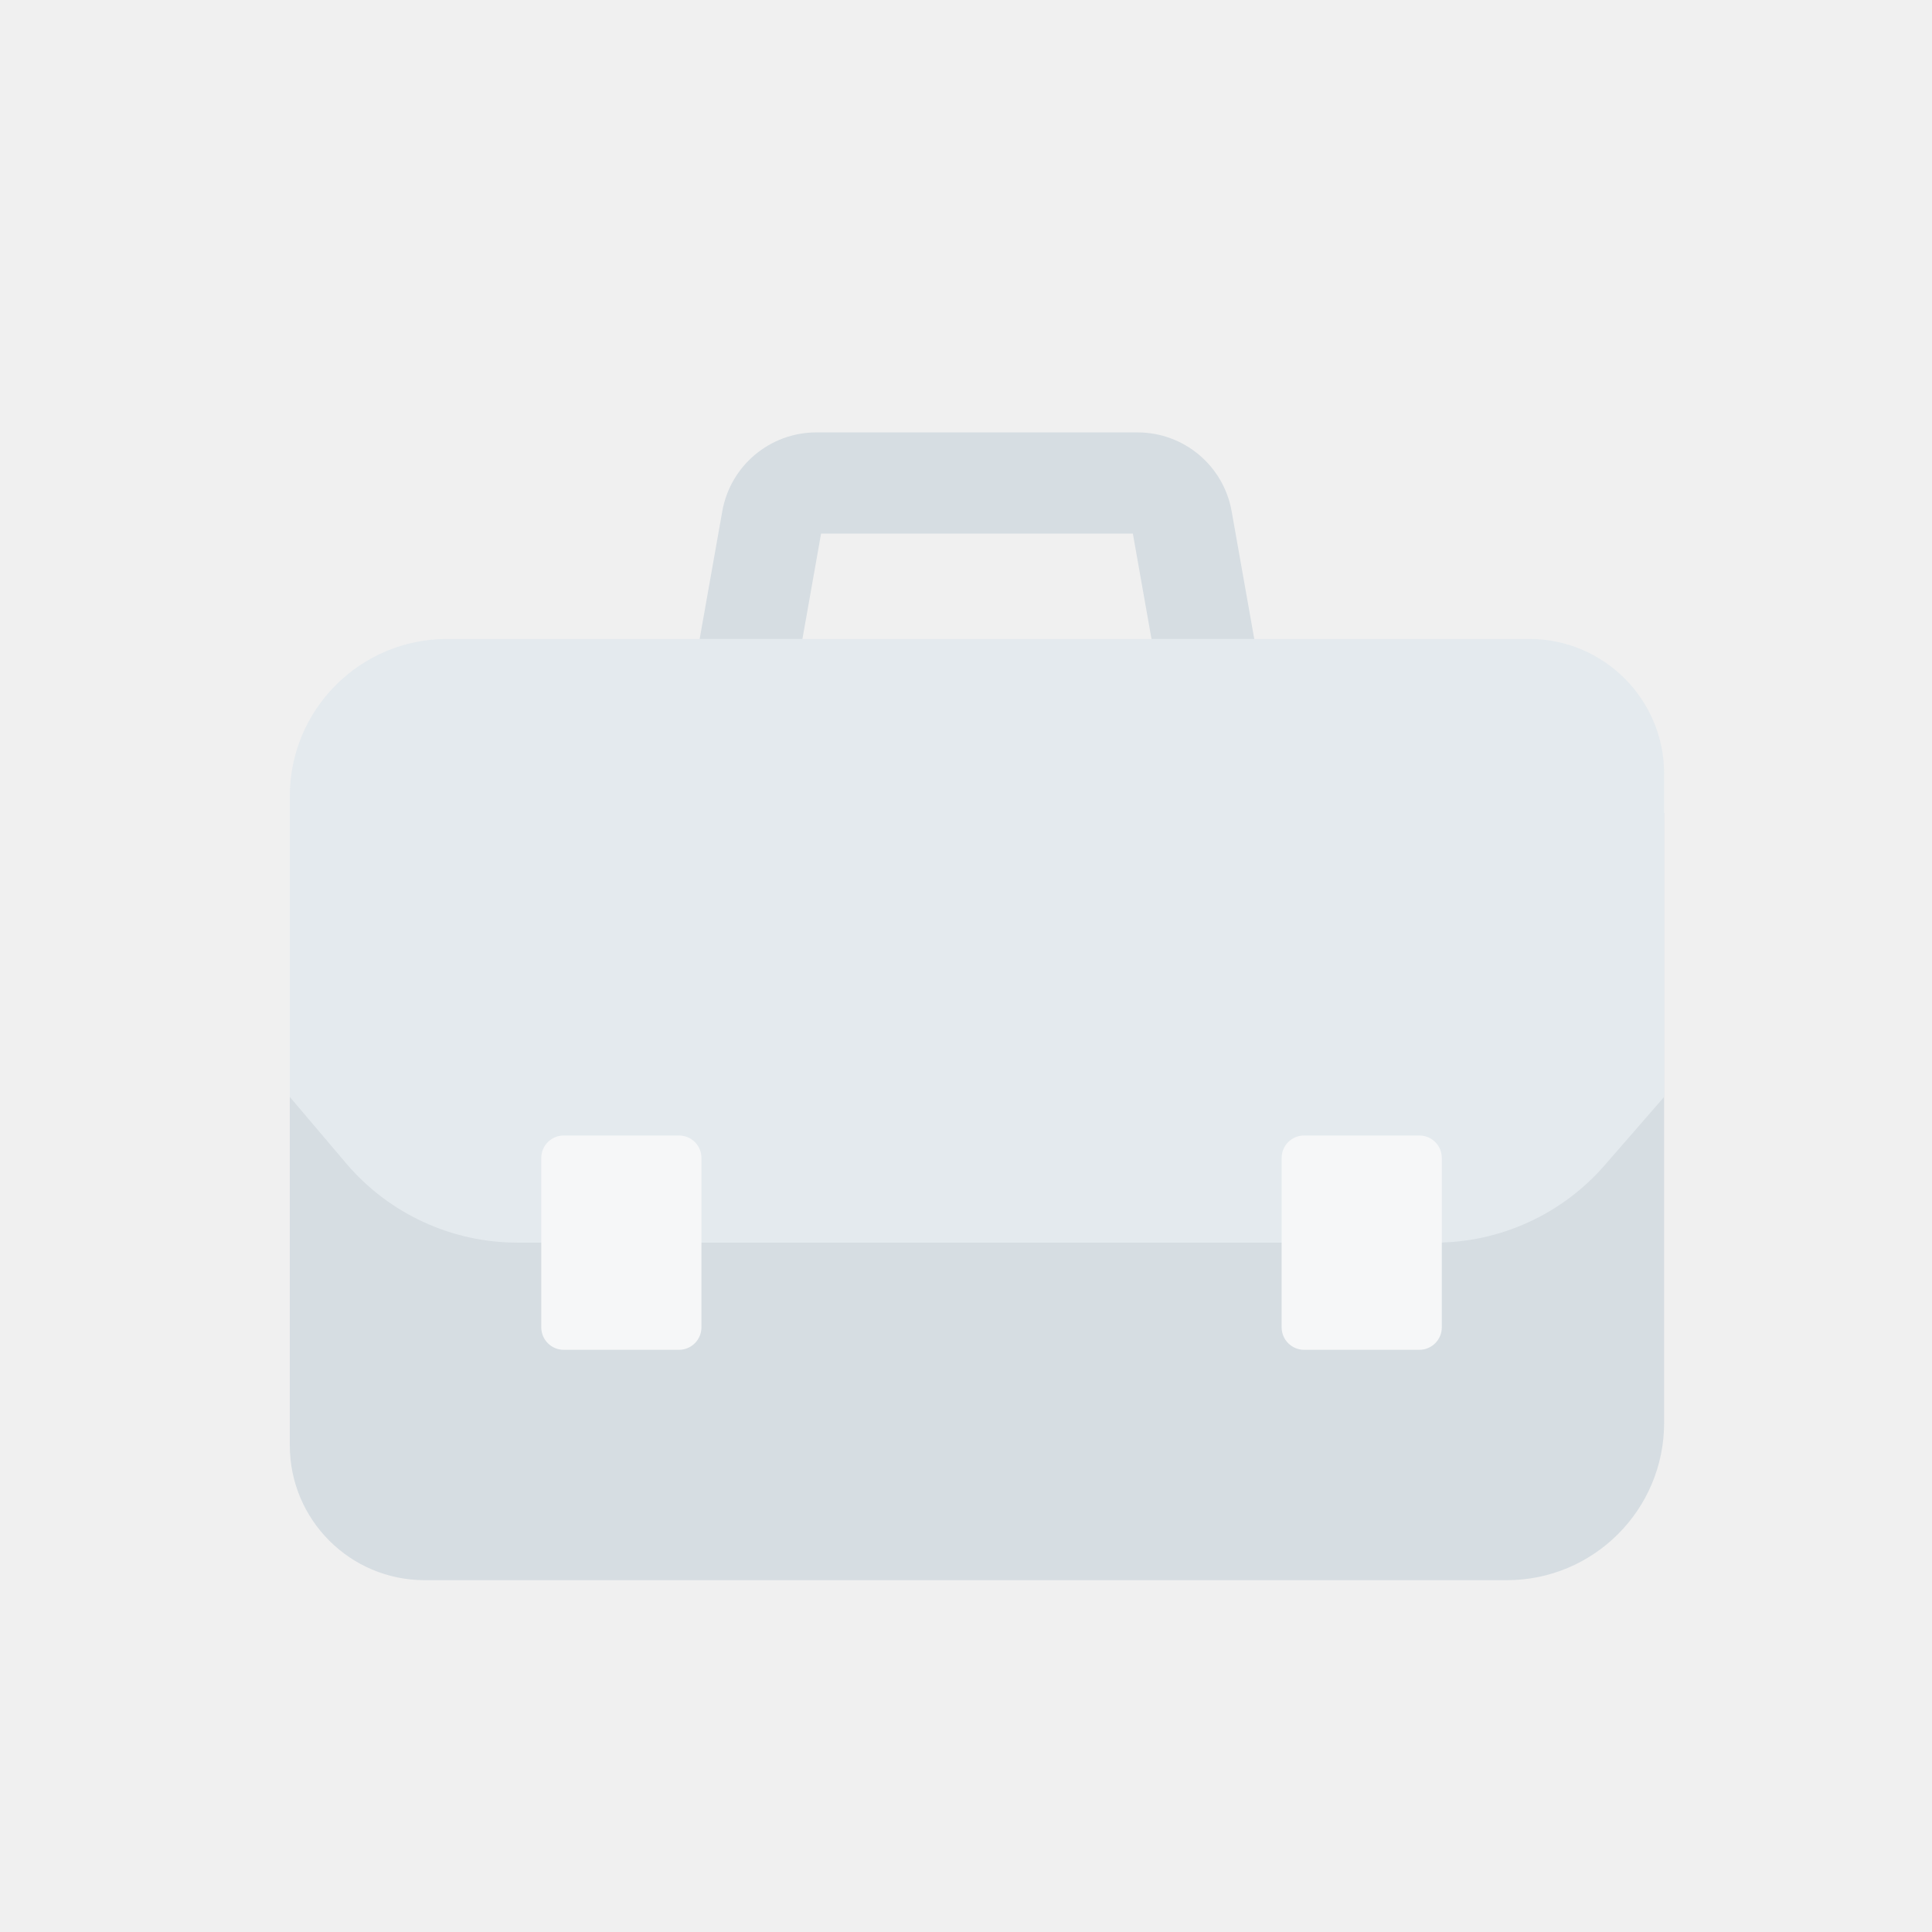
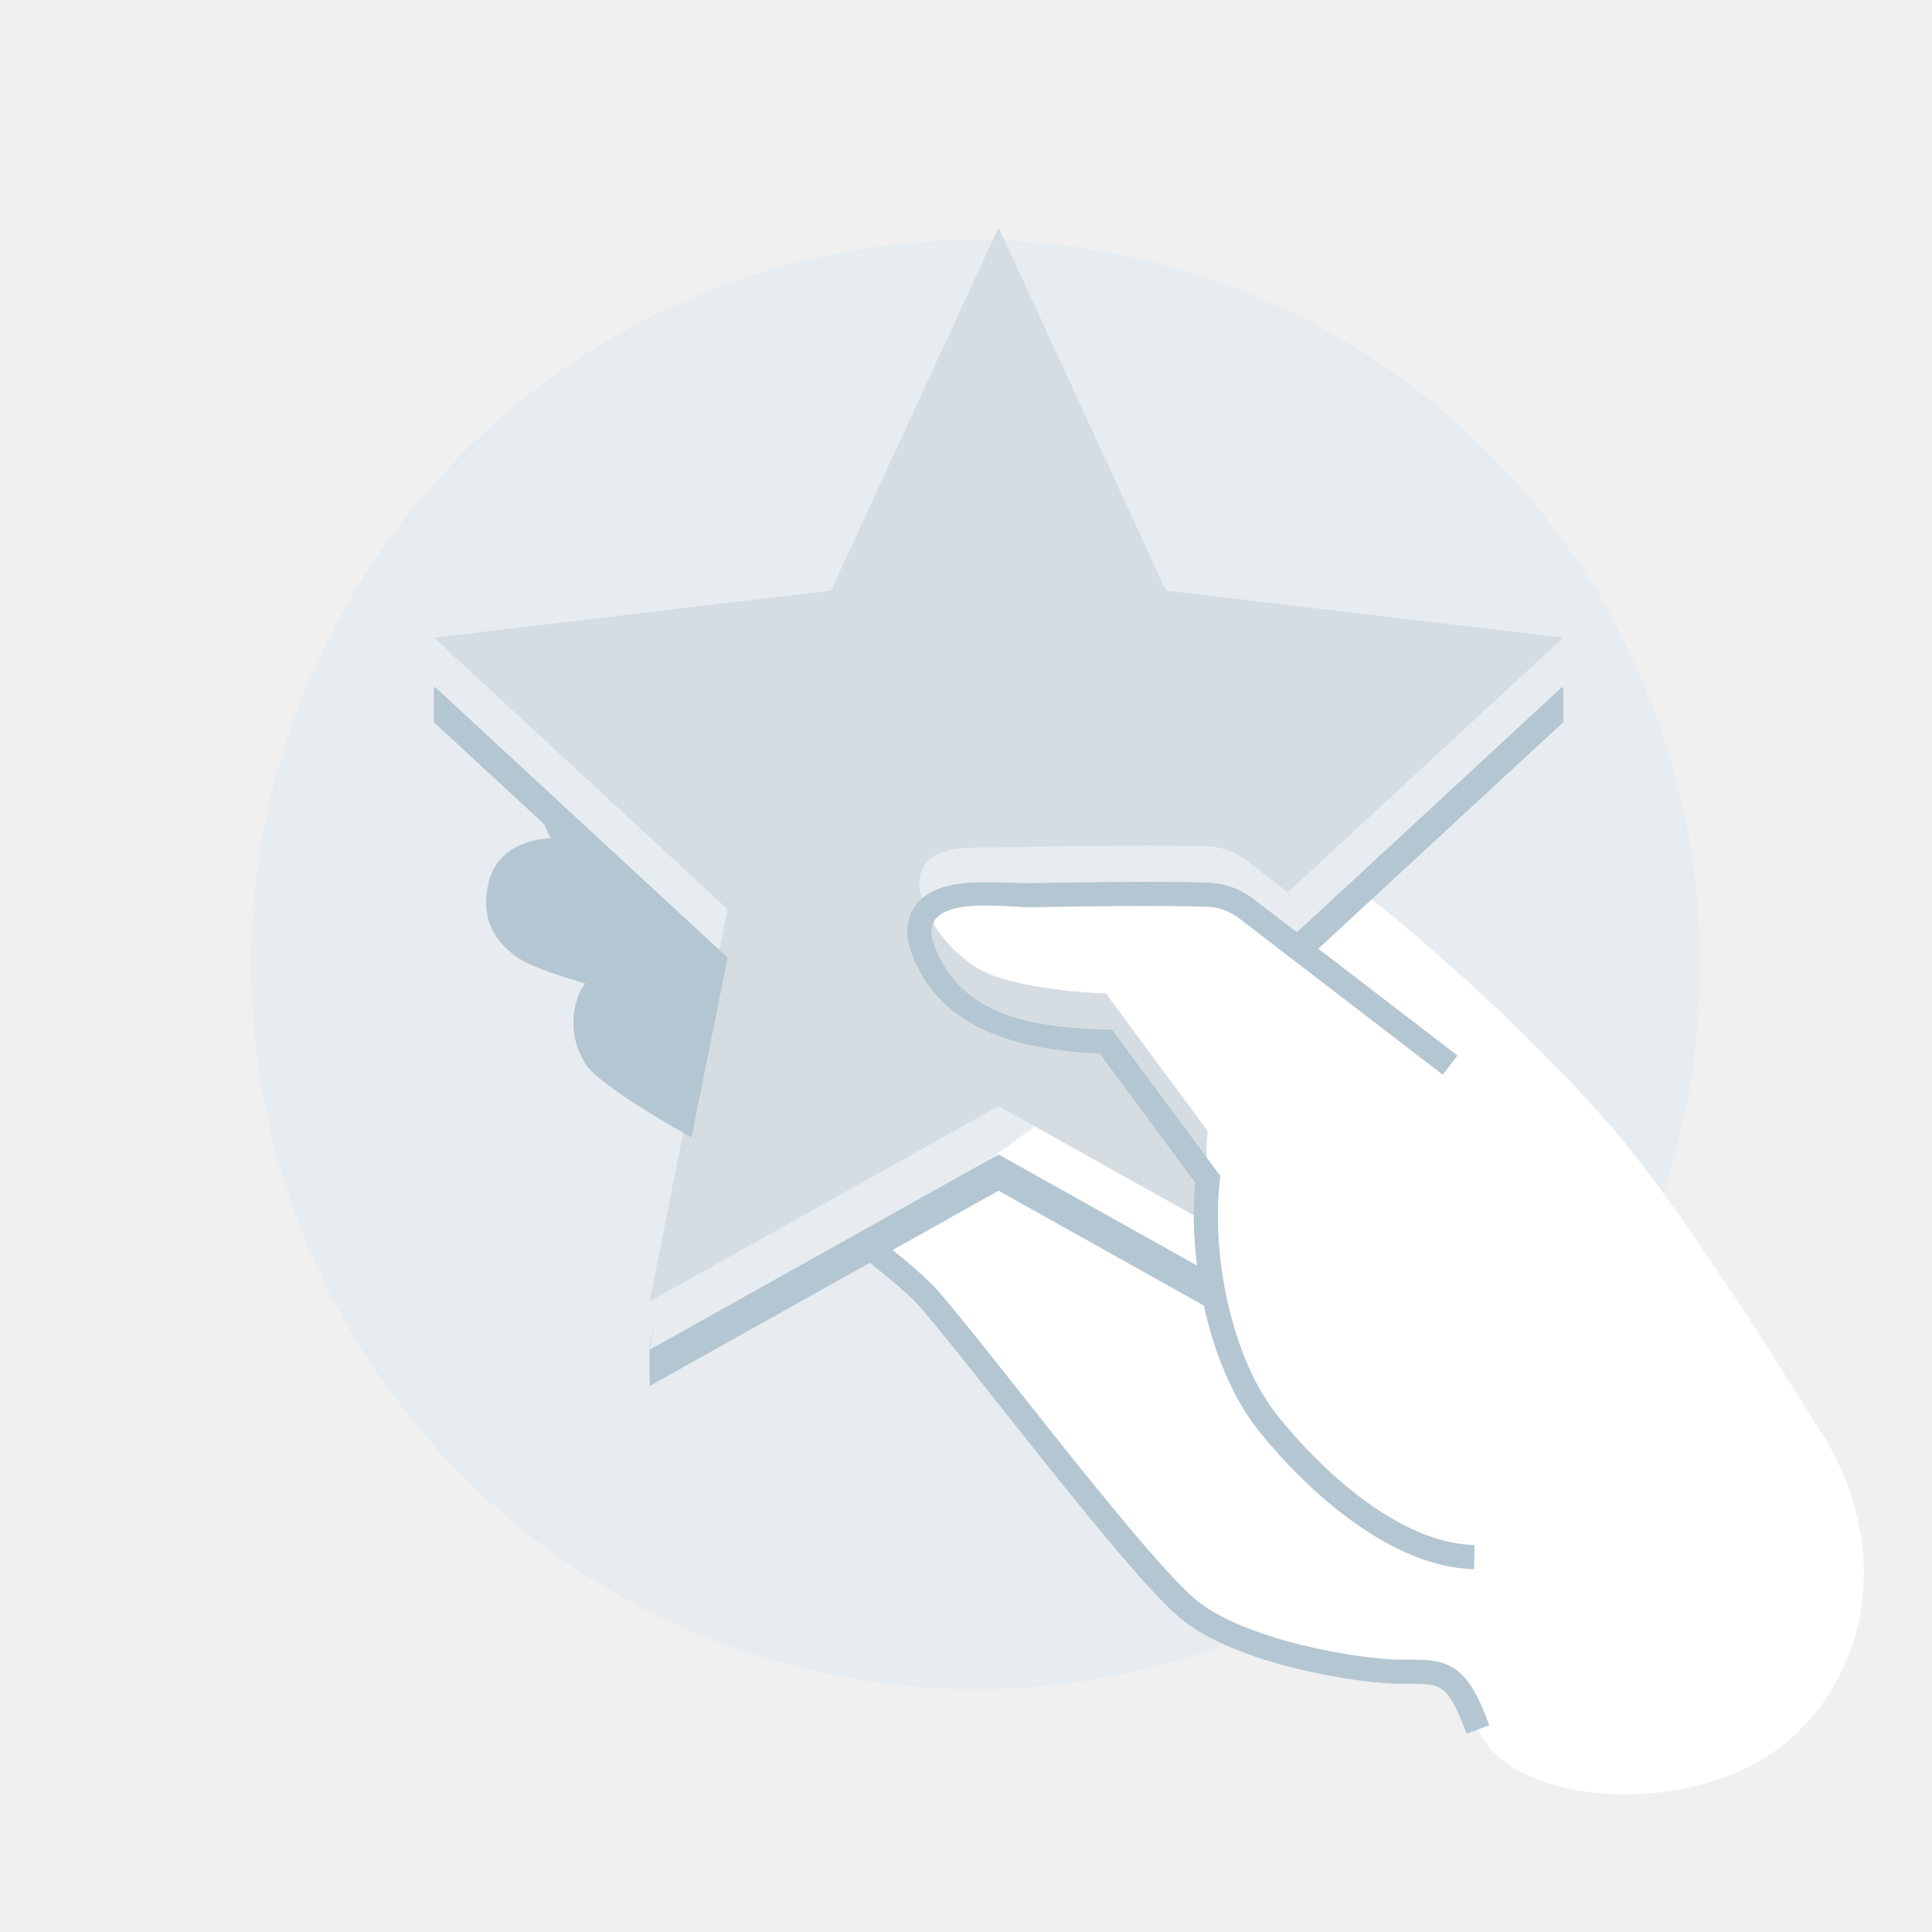
<svg xmlns="http://www.w3.org/2000/svg" width="80" height="80" viewBox="0 0 80 80" fill="none">
  <rect width="80" height="80" fill="none" />
-   <path fill-rule="evenodd" clip-rule="evenodd" d="M29.908 21.172C30.242 19.282 31.885 17.905 33.803 17.905H47.104C49.023 17.905 50.666 19.282 51 21.172C51 21.172 51 21.172 51 21.172L52.016 26.906L47.89 27.637L46.909 22.095H33.999L33.018 27.637L28.892 26.906L29.908 21.172C29.908 21.172 29.908 21.172 29.908 21.172ZM46.874 21.902L46.874 21.903Z" fill="#D6DDE2" />
-   <path d="M68.908 58.916C68.908 62.515 65.991 65.432 62.393 65.432H17.585C14.5 65.432 12 62.931 12 59.847V33.669H68.908V58.916Z" fill="#D6DDE2" />
-   <path d="M12 32.972C12 29.374 14.917 26.457 18.515 26.457H63.323C66.408 26.457 68.908 28.957 68.908 32.041V45.421L66.44 48.257C64.672 50.288 62.111 51.455 59.419 51.455H21.428C18.695 51.455 16.1 50.253 14.331 48.169L12 45.421V32.972Z" fill="#E4EAEE" />
-   <path d="M23.344 55.893H28.114C28.628 55.893 29.045 55.476 29.045 54.962V47.948C29.045 47.434 28.628 47.018 28.114 47.018H23.344C22.83 47.018 22.413 47.434 22.413 47.948V54.962C22.413 55.476 22.83 55.893 23.344 55.893Z" fill="#F6F7F8" />
-   <path d="M54.001 55.893H58.771C59.285 55.893 59.702 55.476 59.702 54.962V47.948C59.702 47.434 59.285 47.018 58.771 47.018H54.001C53.487 47.018 53.07 47.434 53.07 47.948V54.962C53.07 55.476 53.487 55.893 54.001 55.893Z" fill="#F6F7F8" />
+   <circle cx="40.4" cy="39.944" r="30" fill="#E7ECF0" />
+   <path fill-rule="evenodd" clip-rule="evenodd" d="M41.808 57.916C44.483 61.291 47.727 65.386 49.172 66.603C51.336 68.425 56.299 69.223 58.008 69.223L58.075 69.223C59.726 69.223 60.101 69.223 61.197 71.615C62.598 74.671 69.15 75.193 73.025 72.818C76.9 70.443 78.666 64.918 75.65 59.693C72.544 54.717 69.002 49.2 66.437 46.328C62.997 42.474 59.224 39.161 56.349 36.866L53.401 39.002L51.627 37.641C51.167 37.287 50.615 37.072 50.035 37.05C48.074 36.978 44.963 37.03 42.678 37.068C41.684 37.085 40.846 37.099 40.327 37.099C37.935 37.099 37.935 38.465 38.163 39.149C38.391 39.832 38.846 40.971 40.327 41.996C41.511 42.817 44.465 43.098 45.794 43.136L46.458 44.032L35.99 51.617C36.912 52.263 37.79 52.992 38.53 53.853C39.287 54.734 40.477 56.236 41.808 57.916Z" fill="white" />
+   <path fill-rule="evenodd" clip-rule="evenodd" d="M48.284 24.454L41.348 9.416L34.412 24.454L17.966 26.404L30.125 37.648L26.897 53.891L41.348 45.802L50.326 50.828C50.008 49.262 49.885 47.791 50.009 46.831L45.794 41.136C44.465 41.098 41.511 40.817 40.327 39.996C38.846 38.971 38.39 37.832 38.163 37.149C37.935 36.465 37.935 35.099 40.327 35.099C40.846 35.099 41.684 35.085 42.678 35.068C44.963 35.03 48.074 34.978 50.035 35.05C50.615 35.072 51.166 35.287 51.627 35.641L53.329 36.947L64.73 26.404L48.284 24.454Z" fill="#D6DDE2" />
+   <path fill-rule="evenodd" clip-rule="evenodd" d="M54.589 39.284L60.351 43.707L59.742 44.501L51.323 38.037C50.937 37.741 50.484 37.567 50.016 37.55C48.069 37.478 44.996 37.529 42.715 37.567C42.515 37.571 42.248 37.556 41.945 37.538C40.807 37.473 39.163 37.379 38.685 38.135C38.529 38.381 38.545 38.716 38.637 38.991C39.722 42.245 43.08 42.558 46.052 42.643L50.531 48.695C50.13 51.798 50.935 56.188 52.935 58.665C54.746 60.907 57.931 63.897 61.059 63.979L61.033 64.979C57.595 64.888 54.163 61.777 52.157 59.293C51.049 57.921 50.279 56.026 49.846 54.061L41.348 49.304L36.962 51.759C37.606 52.276 38.443 52.985 38.909 53.527C39.672 54.415 40.874 55.932 42.21 57.618L42.211 57.619C42.88 58.465 43.584 59.353 44.283 60.226C45.335 61.539 46.38 62.822 47.295 63.889C48.218 64.965 48.987 65.794 49.493 66.221C50.483 67.054 52.17 67.688 53.88 68.111C55.578 68.532 57.205 68.723 58.008 68.723C58.077 68.723 58.145 68.723 58.213 68.723C58.547 68.722 58.864 68.721 59.145 68.747C59.495 68.779 59.837 68.856 60.16 69.052C60.795 69.436 61.213 70.195 61.667 71.444L60.727 71.786C60.27 70.529 59.947 70.092 59.642 69.907C59.495 69.818 59.318 69.767 59.053 69.743C58.824 69.721 58.565 69.722 58.232 69.723L58.12 69.723L58.008 69.723C57.102 69.723 55.392 69.516 53.64 69.082C51.901 68.651 50.023 67.975 48.849 66.986C48.273 66.5 47.456 65.612 46.536 64.54C45.61 63.46 44.556 62.166 43.503 60.851C42.792 59.963 42.082 59.067 41.409 58.218L41.408 58.217L41.407 58.215L41.405 58.213C40.08 56.54 38.901 55.052 38.15 54.179C37.649 53.596 36.675 52.804 36.013 52.29L26.897 57.393V55.774L27.136 54.692L26.897 55.893L41.348 47.804L49.562 52.401C49.413 51.203 49.389 50.025 49.49 48.97L45.536 43.626C42.359 43.486 38.823 42.712 37.688 39.307C37.552 38.898 37.454 38.208 37.84 37.6C38.574 36.44 40.348 36.502 41.757 36.551C42.075 36.562 42.375 36.573 42.64 36.568C44.93 36.53 48.079 36.478 50.053 36.551C50.746 36.576 51.396 36.833 51.932 37.244L53.703 38.603L64.672 28.459L64.73 28.461V29.906L54.589 39.284ZM22.811 34.708C22.697 34.545 22.612 34.351 22.55 34.145L17.966 29.906V28.461L18.024 28.459L30.125 39.65L30.116 39.693L30.119 39.696L28.634 47.1C28.634 47.1 24.83 45.002 24.235 44.039C23.347 42.604 23.855 41.176 24.235 40.721C23.552 40.531 22.049 40.06 21.502 39.696C20.818 39.24 19.797 38.352 20.234 36.53C20.671 34.708 22.811 34.708 22.811 34.708Z" fill="#B4C6D2" />
</svg>
